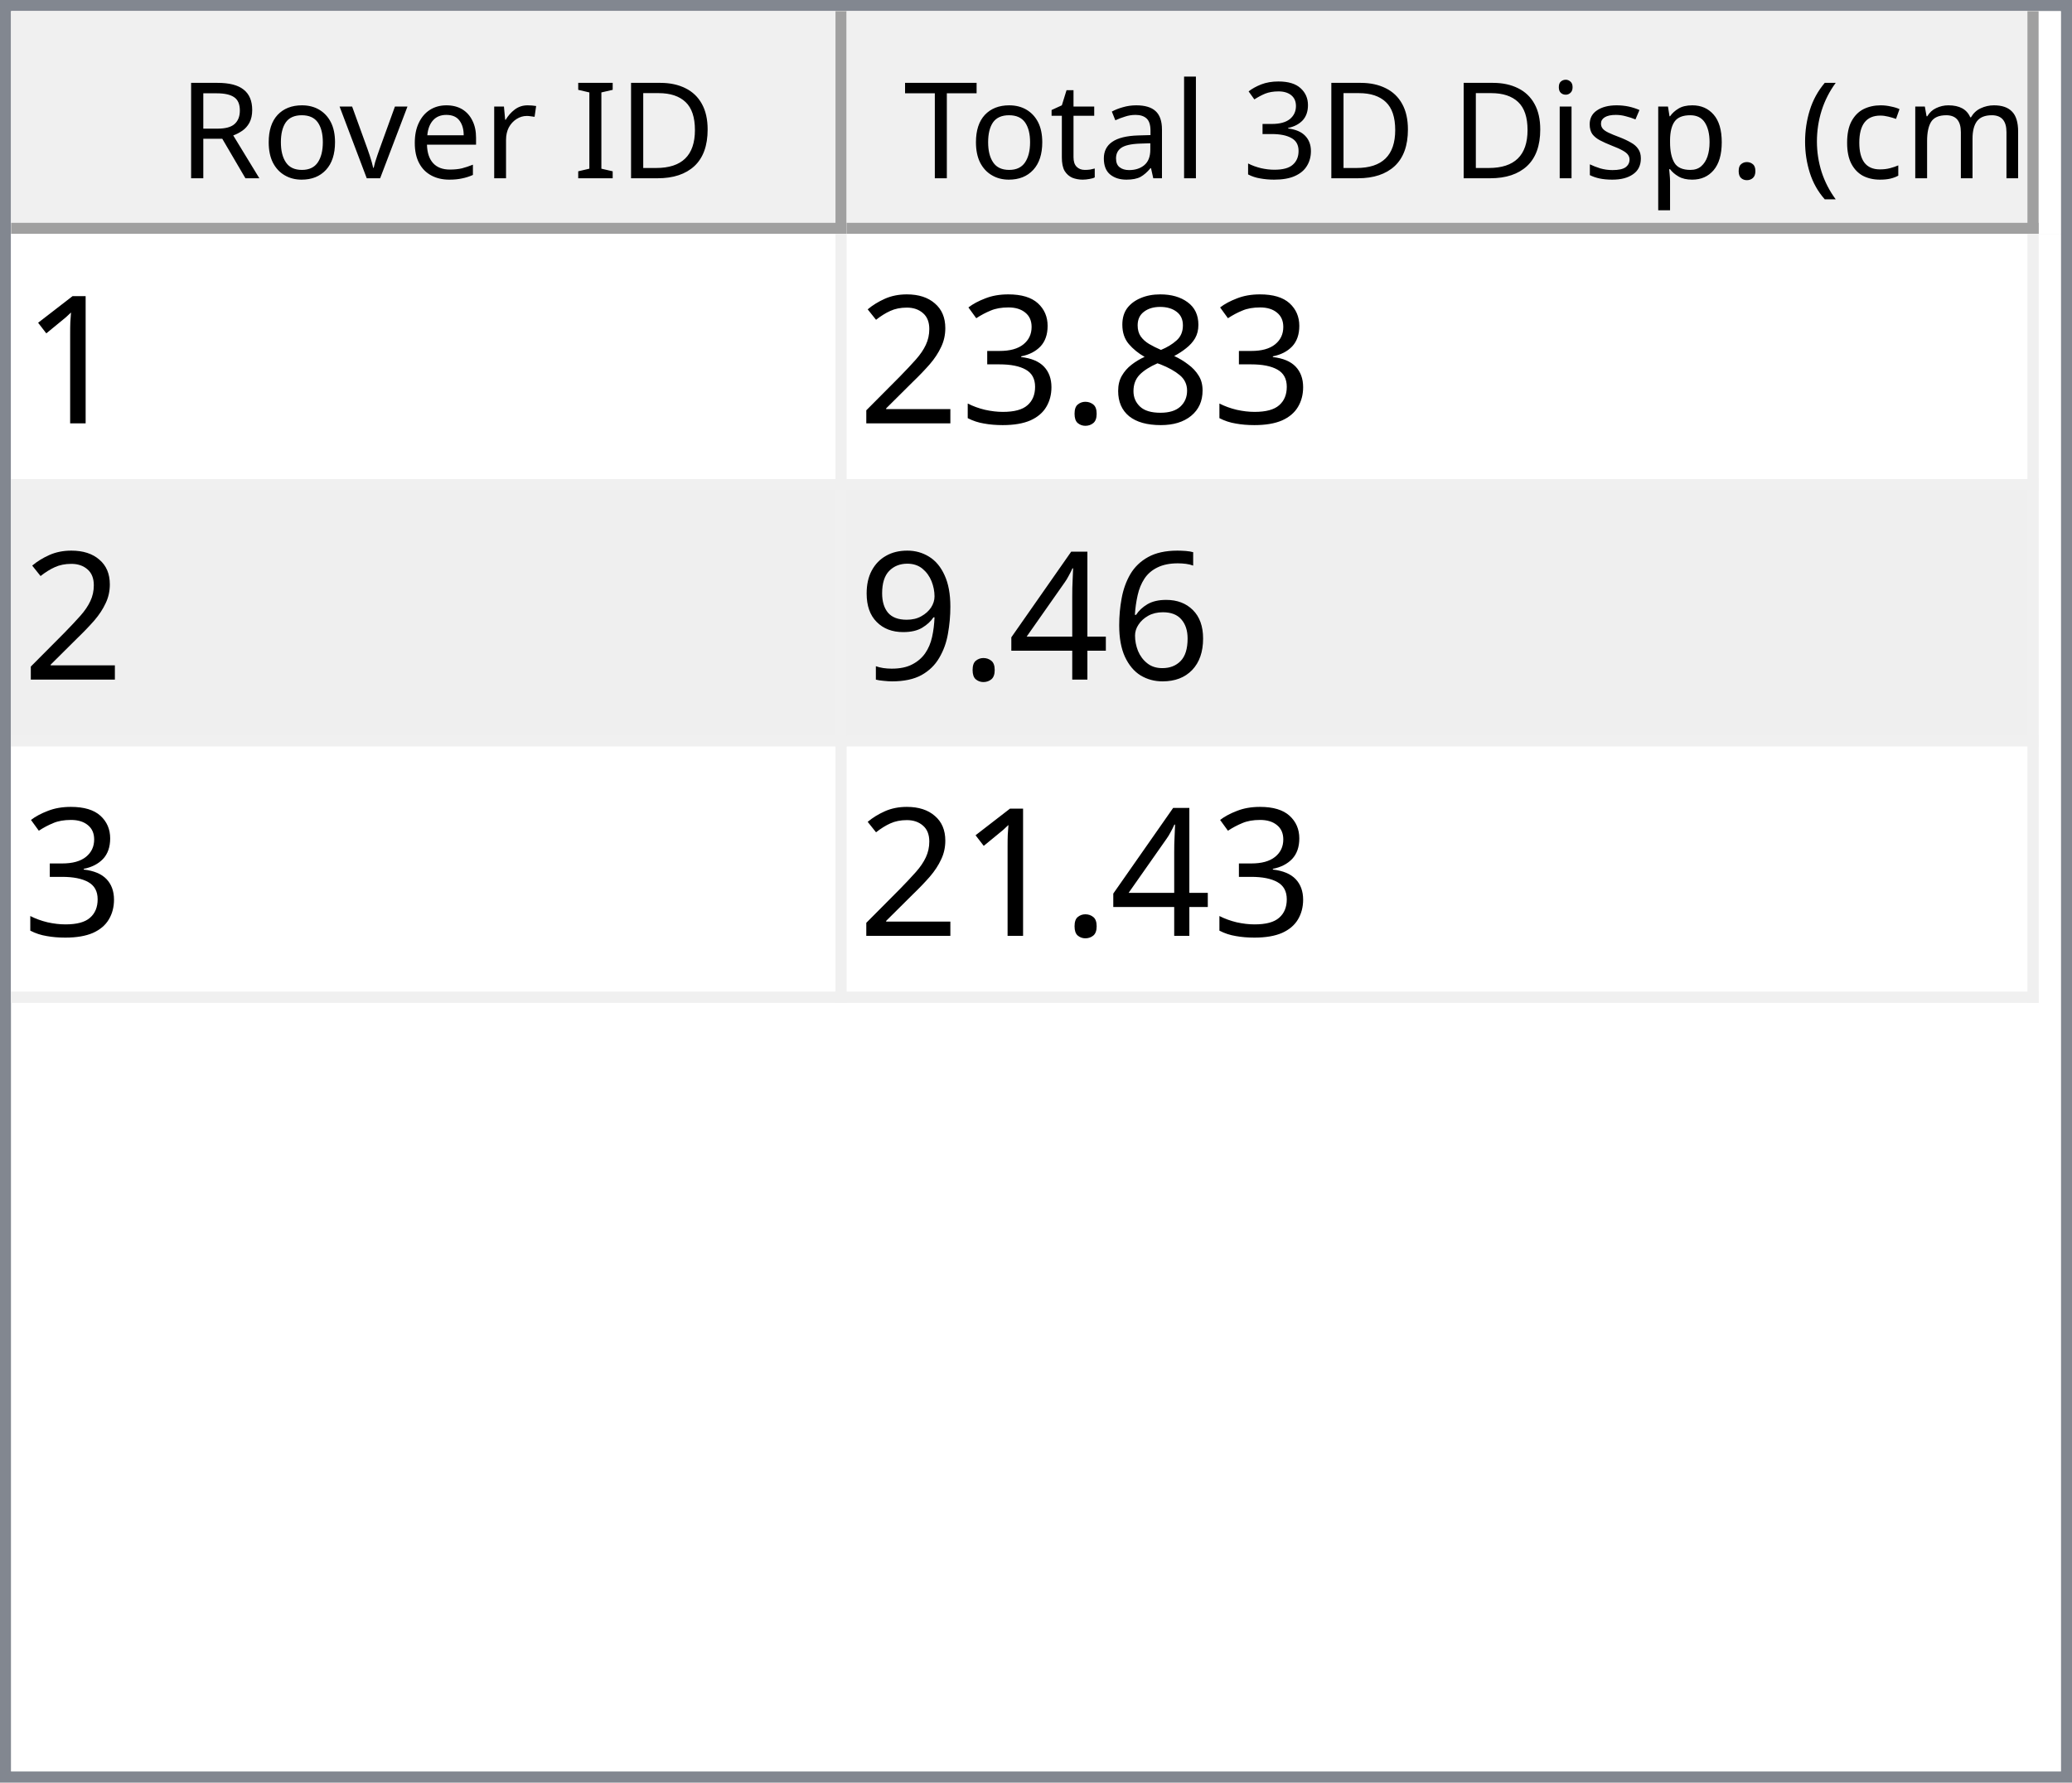
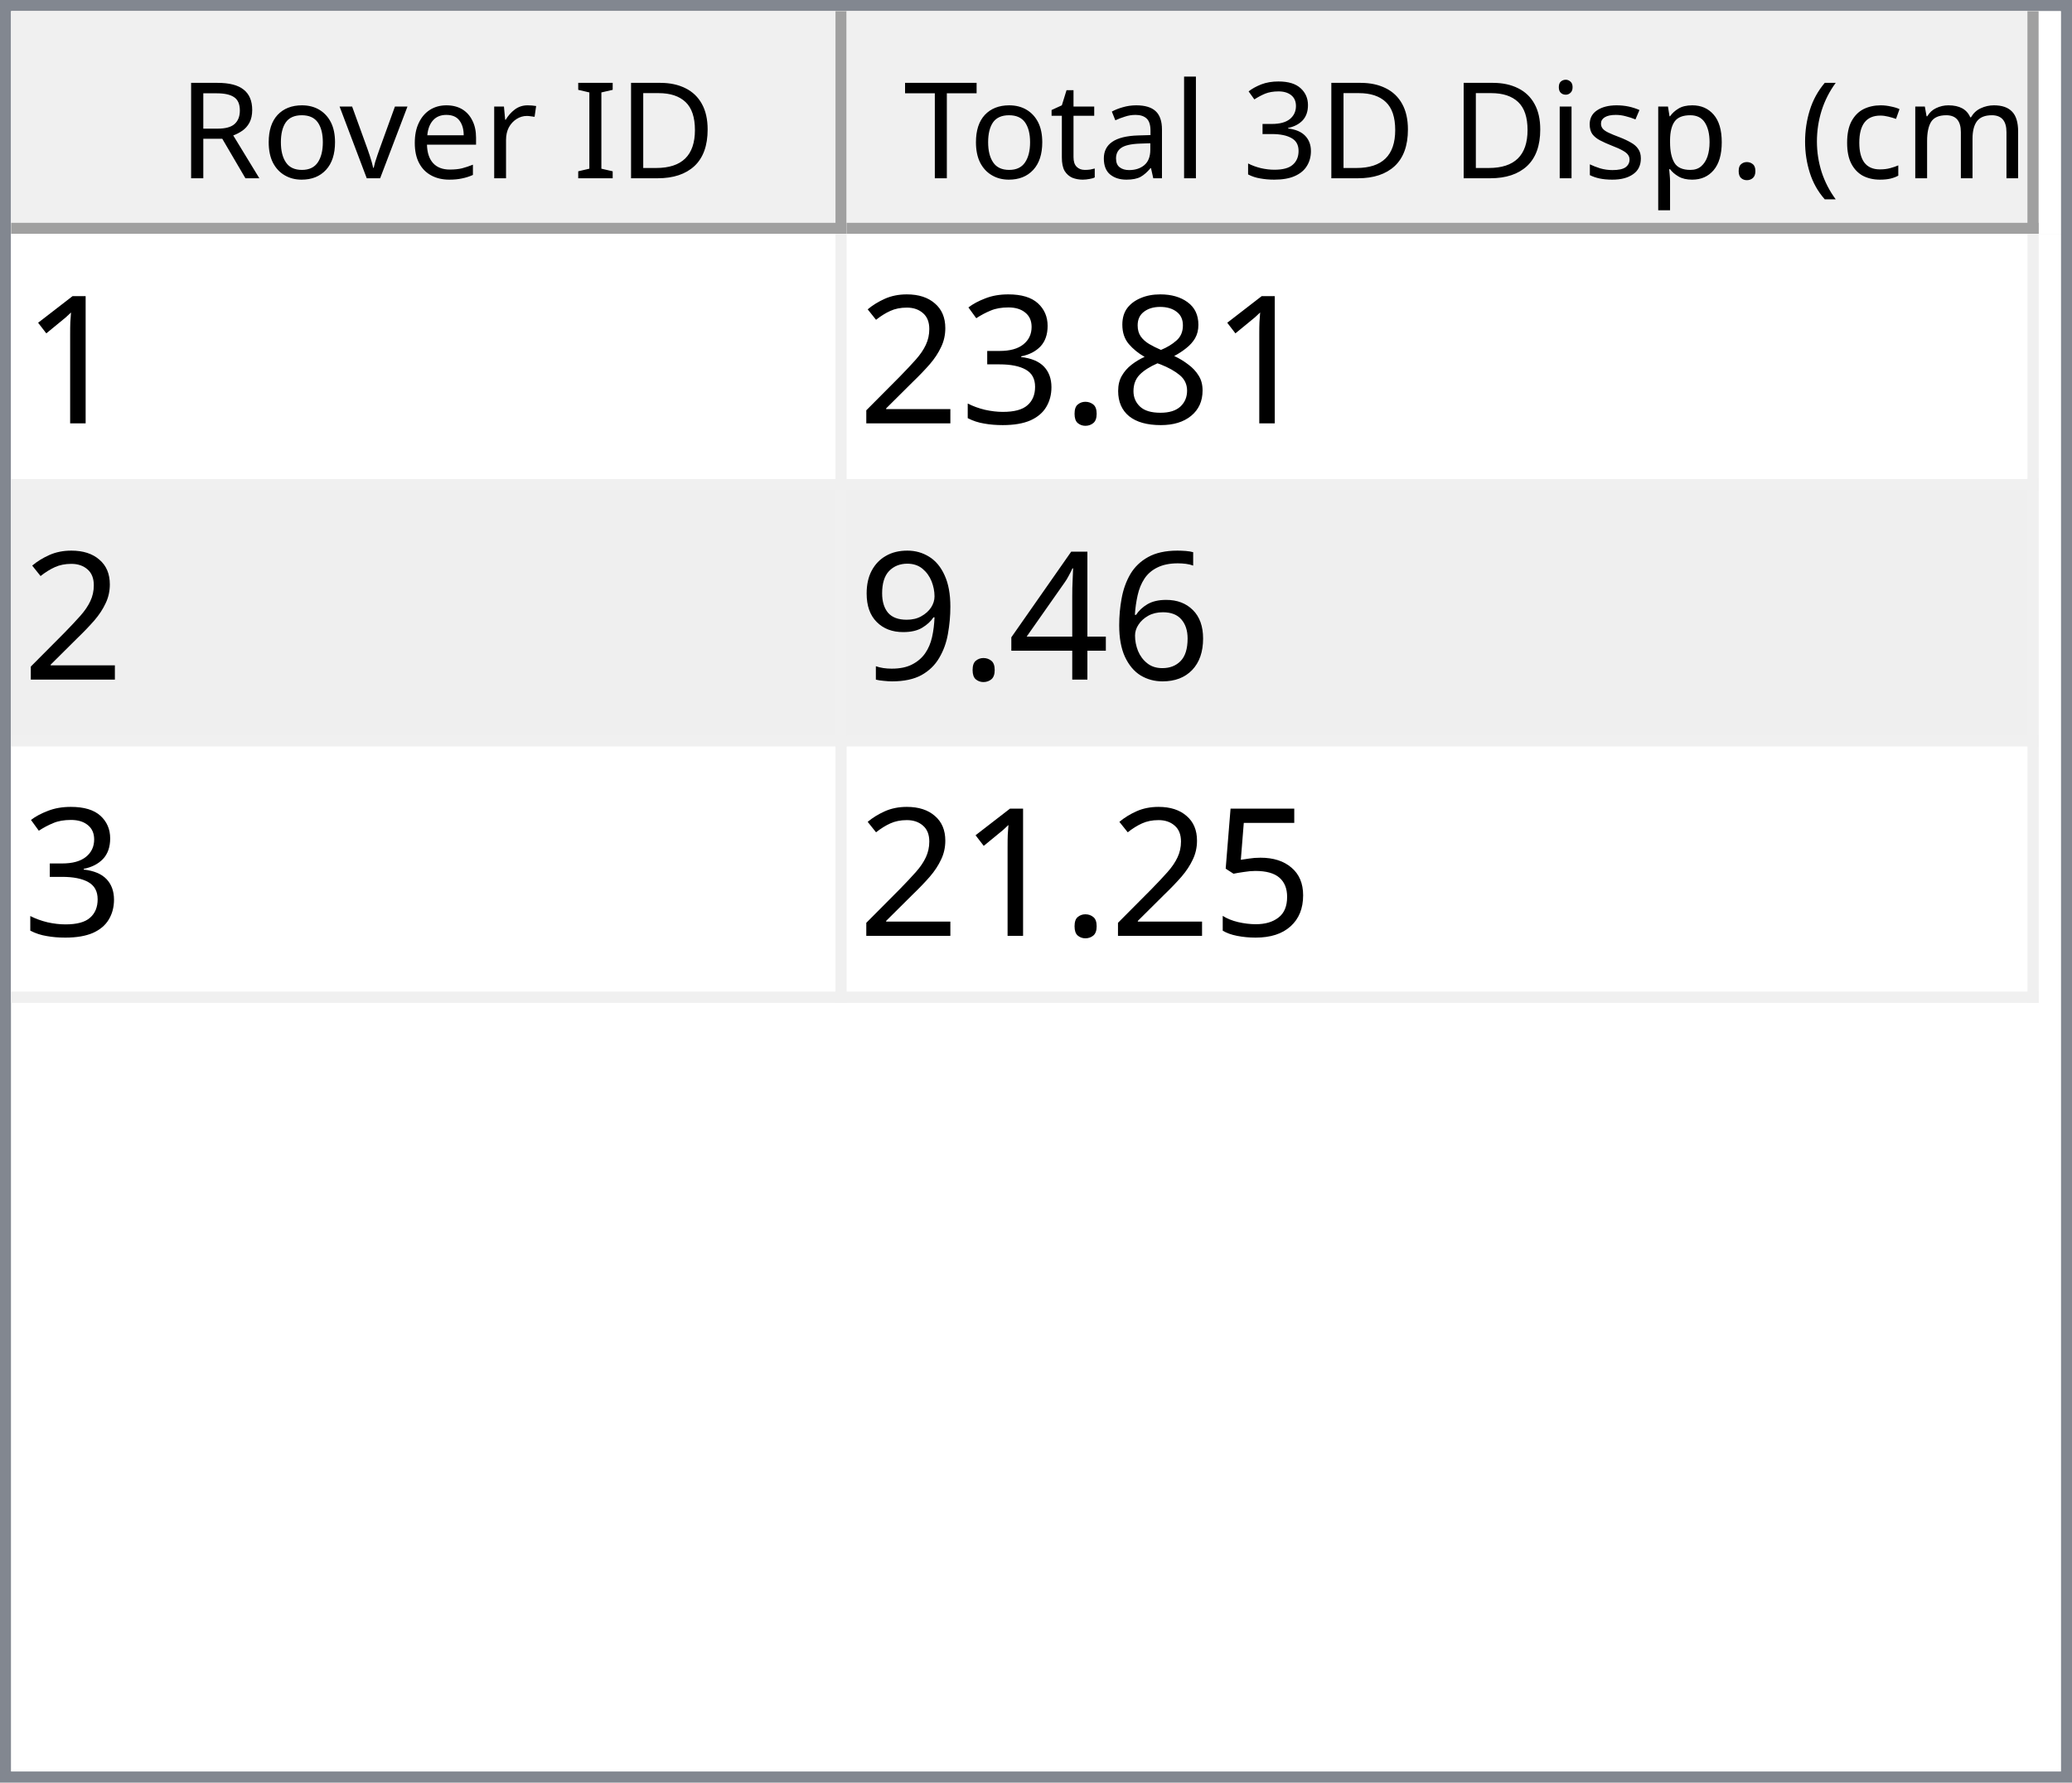
<svg xmlns="http://www.w3.org/2000/svg" style="fill-opacity:1; color-rendering:auto; color-interpolation:auto; text-rendering:auto; stroke:black; stroke-linecap:square; stroke-miterlimit:10; shape-rendering:auto; stroke-opacity:1; fill:black; stroke-dasharray:none; font-weight:normal; stroke-width:1; font-family:'Dialog'; font-style:normal; stroke-linejoin:miter; font-size:12px; stroke-dashoffset:0; image-rendering:auto;" width="186" height="160">
  <defs id="genericDefs" />
  <g>
    <defs id="defs1">
      <clipPath clipPathUnits="userSpaceOnUse" id="clipPath1">
        <path d="M0 0 L186 0 L186 160 L0 160 L0 0 Z" />
      </clipPath>
      <clipPath clipPathUnits="userSpaceOnUse" id="clipPath2">
        <path d="M0 0 L0 160 L186 160 L186 0 Z" />
      </clipPath>
      <clipPath clipPathUnits="userSpaceOnUse" id="clipPath3">
        <path d="M0 0 L0 20 L184 20 L184 0 Z" />
      </clipPath>
      <clipPath clipPathUnits="userSpaceOnUse" id="clipPath4">
        <path d="M0 0 L0 20 L75 20 L75 0 Z" />
      </clipPath>
      <clipPath clipPathUnits="userSpaceOnUse" id="clipPath5">
        <path d="M1 1 L1 19 L74 19 L74 1 Z" />
      </clipPath>
      <clipPath clipPathUnits="userSpaceOnUse" id="clipPath6">
        <path d="M0 0 L0 18 L73 18 L73 0 Z" />
      </clipPath>
      <clipPath clipPathUnits="userSpaceOnUse" id="clipPath7">
        <path d="M-0.5 -0.5 L-0.5 19.5 L74.5 19.5 L74.5 -0.5 Z" />
      </clipPath>
      <clipPath clipPathUnits="userSpaceOnUse" id="clipPath8">
        <path d="M0 0 L0 20 L107 20 L107 0 Z" />
      </clipPath>
      <clipPath clipPathUnits="userSpaceOnUse" id="clipPath9">
        <path d="M1 1 L1 19 L106 19 L106 1 Z" />
      </clipPath>
      <clipPath clipPathUnits="userSpaceOnUse" id="clipPath10">
        <path d="M0 0 L0 18 L105 18 L105 0 Z" />
      </clipPath>
      <clipPath clipPathUnits="userSpaceOnUse" id="clipPath11">
        <path d="M-0.5 -0.5 L-0.5 19.5 L106.5 19.5 L106.5 -0.5 Z" />
      </clipPath>
      <clipPath clipPathUnits="userSpaceOnUse" id="clipPath12">
        <path d="M0 0 L0 138 L184 138 L184 0 Z" />
      </clipPath>
      <clipPath clipPathUnits="userSpaceOnUse" id="clipPath13">
        <path d="M0 0 L0 69 L182 69 L182 0 Z" />
      </clipPath>
      <clipPath clipPathUnits="userSpaceOnUse" id="clipPath14">
        <path d="M-0.5 -0.5 L-0.5 68.5 L181.5 68.5 L181.5 -0.5 Z" />
      </clipPath>
      <clipPath clipPathUnits="userSpaceOnUse" id="clipPath15">
        <path d="M0 0 L0 22 L74 22 L74 0 Z" />
      </clipPath>
      <clipPath clipPathUnits="userSpaceOnUse" id="clipPath16">
        <path d="M0 0 L0 22 L106 22 L106 0 Z" />
      </clipPath>
      <font horiz-adv-x="64.551" id="font1">
        <font-face ascent="107.91" descent="25.098" units-per-em="100" style="font-style:normal; font-family:Segoe UI; font-weight:normal;" />
        <missing-glyph horiz-adv-x="64.551" d="M8.109 0 L8.109 68.266 L56.453 68.266 L56.453 0 L8.109 0 ZM15.328 7.234 L49.219 7.234 L49.219 61.031 L15.328 61.031 L15.328 7.234 Z" />
        <glyph unicode="D" horiz-adv-x="70.117" d="M9.188 0 L9.188 70.016 L28.516 70.016 Q65.531 70.016 65.531 35.891 Q65.531 19.672 55.25 9.836 Q44.969 0 27.734 0 L9.188 0 ZM17.391 62.594 L17.391 7.422 L27.828 7.422 Q41.609 7.422 49.273 14.797 Q56.938 22.172 56.938 35.688 Q56.938 62.594 28.328 62.594 L17.391 62.594 Z" />
        <glyph unicode="I" horiz-adv-x="26.611" d="M17.391 0 L9.188 0 L9.188 70.016 L17.391 70.016 L17.391 0 Z" />
        <glyph unicode=" " horiz-adv-x="27.393" d="" />
        <glyph unicode="r" horiz-adv-x="34.766" d="M34.188 41.891 Q32.078 43.5 28.125 43.5 Q23 43.5 19.555 38.672 Q16.109 33.844 16.109 25.484 L16.109 0 L8.109 0 L8.109 50 L16.109 50 L16.109 39.703 L16.312 39.703 Q18.016 44.969 21.531 47.922 Q25.047 50.875 29.391 50.875 Q32.516 50.875 34.188 50.203 L34.188 41.891 Z" />
        <glyph unicode="e" horiz-adv-x="52.295" d="M48.297 23 L12.984 23 Q13.188 14.656 17.484 10.109 Q21.781 5.562 29.297 5.562 Q37.75 5.562 44.828 11.141 L44.828 3.609 Q38.234 -1.172 27.391 -1.172 Q16.797 -1.172 10.742 5.641 Q4.688 12.453 4.688 24.812 Q4.688 36.469 11.305 43.82 Q17.922 51.172 27.734 51.172 Q37.547 51.172 42.922 44.828 Q48.297 38.484 48.297 27.203 L48.297 23 ZM40.094 29.781 Q40.047 36.719 36.75 40.578 Q33.453 44.438 27.594 44.438 Q21.922 44.438 17.969 40.383 Q14.016 36.328 13.094 29.781 L40.094 29.781 Z" />
        <glyph unicode="v" horiz-adv-x="47.9" d="M47.406 50 L27.484 0 L19.625 0 L0.688 50 L9.469 50 L22.172 13.672 Q23.578 9.672 23.922 6.688 L24.125 6.688 Q24.609 10.453 25.688 13.484 L38.969 50 L47.406 50 Z" />
        <glyph unicode="o" horiz-adv-x="58.594" d="M29 -1.172 Q17.922 -1.172 11.305 5.836 Q4.688 12.844 4.688 24.422 Q4.688 37.016 11.57 44.094 Q18.453 51.172 30.172 51.172 Q41.359 51.172 47.633 44.289 Q53.906 37.406 53.906 25.203 Q53.906 13.234 47.141 6.031 Q40.375 -1.172 29 -1.172 ZM29.594 44.438 Q21.875 44.438 17.383 39.188 Q12.891 33.938 12.891 24.703 Q12.891 15.828 17.43 10.695 Q21.969 5.562 29.594 5.562 Q37.359 5.562 41.531 10.594 Q45.703 15.625 45.703 24.906 Q45.703 34.281 41.531 39.359 Q37.359 44.438 29.594 44.438 Z" />
        <glyph unicode="R" horiz-adv-x="59.814" d="M59.375 0 L49.609 0 L37.891 19.625 Q36.281 22.359 34.766 24.289 Q33.25 26.219 31.664 27.438 Q30.078 28.656 28.25 29.219 Q26.422 29.781 24.125 29.781 L17.391 29.781 L17.391 0 L9.188 0 L9.188 70.016 L30.078 70.016 Q34.672 70.016 38.555 68.867 Q42.438 67.719 45.289 65.375 Q48.141 63.031 49.758 59.547 Q51.375 56.062 51.375 51.375 Q51.375 47.703 50.273 44.656 Q49.172 41.609 47.148 39.211 Q45.125 36.812 42.266 35.133 Q39.406 33.453 35.844 32.516 L35.844 32.328 Q37.594 31.547 38.891 30.547 Q40.188 29.547 41.359 28.18 Q42.531 26.812 43.68 25.078 Q44.828 23.344 46.234 21.047 L59.375 0 ZM17.391 62.594 L17.391 37.203 L28.516 37.203 Q31.594 37.203 34.203 38.133 Q36.812 39.062 38.719 40.797 Q40.625 42.531 41.703 45.047 Q42.781 47.562 42.781 50.688 Q42.781 56.297 39.141 59.445 Q35.5 62.594 28.609 62.594 L17.391 62.594 Z" />
        <glyph unicode=")" horiz-adv-x="30.176" d="M8.297 -15.922 L1.172 -15.922 Q16.406 2.344 16.406 26.812 Q16.406 51.469 1.078 70.016 L8.297 70.016 Q23.531 52.156 23.531 26.703 Q23.531 1.375 8.297 -15.922 Z" />
        <glyph unicode="m" horiz-adv-x="86.133" d="M79.109 0 L71.094 0 L71.094 28.719 Q71.094 37.016 68.531 40.727 Q65.969 44.438 59.906 44.438 Q54.781 44.438 51.195 39.75 Q47.609 35.062 47.609 28.516 L47.609 0 L39.594 0 L39.594 29.688 Q39.594 44.438 28.219 44.438 Q22.953 44.438 19.531 40.016 Q16.109 35.594 16.109 28.516 L16.109 0 L8.109 0 L8.109 50 L16.109 50 L16.109 42.094 L16.312 42.094 Q21.625 51.172 31.844 51.172 Q36.969 51.172 40.773 48.312 Q44.578 45.453 46 40.828 Q51.562 51.172 62.594 51.172 Q79.109 51.172 79.109 30.812 L79.109 0 Z" />
        <glyph unicode="c" horiz-adv-x="46.191" d="M42.188 2.297 Q36.422 -1.172 28.516 -1.172 Q17.828 -1.172 11.258 5.789 Q4.688 12.75 4.688 23.828 Q4.688 36.188 11.766 43.68 Q18.844 51.172 30.672 51.172 Q37.25 51.172 42.281 48.734 L42.281 40.531 Q36.719 44.438 30.375 44.438 Q22.703 44.438 17.797 38.945 Q12.891 33.453 12.891 24.516 Q12.891 15.719 17.508 10.641 Q22.125 5.562 29.891 5.562 Q36.422 5.562 42.188 9.906 L42.188 2.297 Z" />
        <glyph unicode="(" horiz-adv-x="30.176" d="M29.109 -15.922 L21.969 -15.922 Q6.844 1.375 6.844 26.703 Q6.844 52.156 21.969 70.016 L29.203 70.016 Q13.875 51.469 13.875 26.812 Q13.875 2.344 29.109 -15.922 Z" />
        <glyph unicode="." horiz-adv-x="21.68" d="M10.891 -1.078 Q8.641 -1.078 7.055 0.539 Q5.469 2.156 5.469 4.391 Q5.469 6.641 7.055 8.273 Q8.641 9.906 10.891 9.906 Q13.188 9.906 14.797 8.273 Q16.406 6.641 16.406 4.391 Q16.406 2.156 14.797 0.539 Q13.188 -1.078 10.891 -1.078 Z" />
        <glyph unicode="p" horiz-adv-x="58.789" d="M16.312 7.234 L16.109 7.234 L16.109 -23 L8.109 -23 L8.109 50 L16.109 50 L16.109 41.219 L16.312 41.219 Q22.219 51.172 33.594 51.172 Q43.266 51.172 48.688 44.461 Q54.109 37.75 54.109 26.469 Q54.109 13.922 48 6.375 Q41.891 -1.172 31.297 -1.172 Q21.578 -1.172 16.312 7.234 ZM16.109 27.391 L16.109 20.406 Q16.109 14.203 20.141 9.883 Q24.172 5.562 30.375 5.562 Q37.641 5.562 41.773 11.133 Q45.906 16.703 45.906 26.609 Q45.906 34.969 42.047 39.703 Q38.188 44.438 31.594 44.438 Q24.609 44.438 20.359 39.578 Q16.109 34.719 16.109 27.391 Z" />
        <glyph unicode="s" horiz-adv-x="42.432" d="M5.078 1.812 L5.078 10.406 Q11.625 5.562 19.484 5.562 Q30.031 5.562 30.031 12.594 Q30.031 14.594 29.125 15.992 Q28.219 17.391 26.68 18.461 Q25.141 19.531 23.07 20.383 Q21 21.234 18.609 22.172 Q15.281 23.484 12.766 24.828 Q10.25 26.172 8.57 27.859 Q6.891 29.547 6.031 31.695 Q5.172 33.844 5.172 36.719 Q5.172 40.234 6.789 42.945 Q8.406 45.656 11.086 47.484 Q13.766 49.312 17.211 50.242 Q20.656 51.172 24.312 51.172 Q30.812 51.172 35.938 48.922 L35.938 40.828 Q30.422 44.438 23.25 44.438 Q21 44.438 19.195 43.922 Q17.391 43.406 16.094 42.477 Q14.797 41.547 14.086 40.258 Q13.375 38.969 13.375 37.406 Q13.375 35.453 14.086 34.133 Q14.797 32.812 16.164 31.789 Q17.531 30.766 19.484 29.938 Q21.438 29.109 23.922 28.125 Q27.25 26.859 29.883 25.516 Q32.516 24.172 34.375 22.484 Q36.234 20.797 37.234 18.602 Q38.234 16.406 38.234 13.375 Q38.234 9.672 36.602 6.938 Q34.969 4.203 32.234 2.398 Q29.5 0.594 25.93 -0.289 Q22.359 -1.172 18.453 -1.172 Q10.75 -1.172 5.078 1.812 Z" />
        <glyph unicode="i" horiz-adv-x="24.219" d="M12.203 62.703 Q10.062 62.703 8.547 64.164 Q7.031 65.625 7.031 67.875 Q7.031 70.125 8.547 71.609 Q10.062 73.094 12.203 73.094 Q14.406 73.094 15.945 71.609 Q17.484 70.125 17.484 67.875 Q17.484 65.719 15.945 64.211 Q14.406 62.703 12.203 62.703 ZM16.109 0 L8.109 0 L8.109 50 L16.109 50 L16.109 0 Z" />
        <glyph unicode="3" horiz-adv-x="53.906" d="M46.531 19.828 Q46.531 15.094 44.75 11.211 Q42.969 7.328 39.719 4.57 Q36.469 1.812 31.93 0.297 Q27.391 -1.219 21.922 -1.219 Q11.922 -1.219 6 2.594 L6 11.188 Q13.094 5.609 22.219 5.609 Q25.875 5.609 28.828 6.539 Q31.781 7.469 33.906 9.227 Q36.031 10.984 37.18 13.477 Q38.328 15.969 38.328 19.094 Q38.328 32.812 18.797 32.812 L12.984 32.812 L12.984 39.594 L18.5 39.594 Q35.797 39.594 35.797 52.484 Q35.797 64.406 22.609 64.406 Q15.188 64.406 8.688 59.422 L8.688 67.188 Q15.375 71.188 24.609 71.188 Q29 71.188 32.57 69.969 Q36.141 68.75 38.68 66.555 Q41.219 64.359 42.609 61.281 Q44 58.203 44 54.5 Q44 40.672 30.031 36.719 L30.031 36.531 Q33.594 36.141 36.625 34.797 Q39.656 33.453 41.852 31.305 Q44.047 29.156 45.289 26.25 Q46.531 23.344 46.531 19.828 Z" />
        <glyph unicode="l" horiz-adv-x="24.219" d="M16.109 0 L8.109 0 L8.109 74.031 L16.109 74.031 L16.109 0 Z" />
        <glyph unicode="a" horiz-adv-x="50.879" d="M43.891 0 L35.891 0 L35.891 7.812 L35.688 7.812 Q30.469 -1.172 20.312 -1.172 Q12.844 -1.172 8.617 2.781 Q4.391 6.734 4.391 13.281 Q4.391 27.297 20.906 29.594 L35.891 31.688 Q35.891 44.438 25.594 44.438 Q16.547 44.438 9.281 38.281 L9.281 46.484 Q16.656 51.172 26.266 51.172 Q43.891 51.172 43.891 32.516 L43.891 0 ZM35.891 25.297 L23.828 23.641 Q18.266 22.859 15.43 20.875 Q12.594 18.891 12.594 13.875 Q12.594 10.203 15.211 7.883 Q17.828 5.562 22.172 5.562 Q28.125 5.562 32.008 9.742 Q35.891 13.922 35.891 20.312 L35.891 25.297 Z" />
        <glyph unicode="t" horiz-adv-x="33.887" d="M31.297 0.484 Q28.469 -1.078 23.828 -1.078 Q10.688 -1.078 10.688 13.578 L10.688 43.172 L2.094 43.172 L2.094 50 L10.688 50 L10.688 62.203 L18.703 64.797 L18.703 50 L31.297 50 L31.297 43.172 L18.703 43.172 L18.703 14.984 Q18.703 9.969 20.414 7.82 Q22.125 5.672 26.078 5.672 Q29.109 5.672 31.297 7.328 L31.297 0.484 Z" />
        <glyph unicode="T" horiz-adv-x="52.393" d="M50.594 62.594 L30.375 62.594 L30.375 0 L22.172 0 L22.172 62.594 L2 62.594 L2 70.016 L50.594 70.016 L50.594 62.594 Z" />
      </font>
      <font horiz-adv-x="75.0" id="font2">
        <font-face ascent="100.537" descent="21.973" units-per-em="100" style="font-style:normal; font-family:sans-serif; font-weight:normal;" />
        <missing-glyph horiz-adv-x="75.0" d="M12.5 0 L12.5 62.5 L62.5 62.5 L62.5 0 L12.5 0 ZM14.062 1.562 L60.938 1.562 L60.938 60.938 L14.062 60.938 L14.062 1.562 Z" />
        <glyph unicode="1" horiz-adv-x="55.615" d="M37.25 0 L28.469 0 L28.469 56 Q25.297 52.984 20.141 49.953 Q14.984 46.922 10.891 45.406 L10.891 53.906 Q18.266 57.375 23.781 62.305 Q29.297 67.234 31.594 71.875 L37.25 71.875 L37.25 0 Z" />
        <glyph unicode="8" horiz-adv-x="55.615" d="M17.672 38.812 Q12.203 40.828 9.57 44.539 Q6.938 48.25 6.938 53.422 Q6.938 61.234 12.555 66.555 Q18.172 71.875 27.484 71.875 Q36.859 71.875 42.578 66.43 Q48.297 60.984 48.297 53.172 Q48.297 48.188 45.68 44.508 Q43.062 40.828 37.75 38.812 Q44.344 36.672 47.781 31.883 Q51.219 27.094 51.219 20.453 Q51.219 11.281 44.727 5.031 Q38.234 -1.219 27.641 -1.219 Q17.047 -1.219 10.547 5.055 Q4.047 11.328 4.047 20.703 Q4.047 27.688 7.594 32.398 Q11.141 37.109 17.672 38.812 ZM15.922 53.719 Q15.922 48.641 19.195 45.414 Q22.469 42.188 27.688 42.188 Q32.766 42.188 36.016 45.383 Q39.266 48.578 39.266 53.219 Q39.266 58.062 35.914 61.359 Q32.562 64.656 27.594 64.656 Q22.562 64.656 19.242 61.43 Q15.922 58.203 15.922 53.719 ZM13.094 20.656 Q13.094 16.891 14.875 13.375 Q16.656 9.859 20.172 7.93 Q23.688 6 27.734 6 Q34.031 6 38.133 10.055 Q42.234 14.109 42.234 20.359 Q42.234 26.703 38.016 30.859 Q33.797 35.016 27.438 35.016 Q21.234 35.016 17.164 30.914 Q13.094 26.812 13.094 20.656 Z" />
        <glyph unicode="." horiz-adv-x="27.783" d="M9.078 0 L9.078 10.016 L19.094 10.016 L19.094 0 L9.078 0 Z" />
        <glyph unicode="3" horiz-adv-x="55.615" d="M4.203 18.891 L12.984 20.062 Q14.5 12.594 18.141 9.297 Q21.781 6 27 6 Q33.203 6 37.477 10.297 Q41.75 14.594 41.75 20.953 Q41.75 27 37.797 30.93 Q33.844 34.859 27.734 34.859 Q25.25 34.859 21.531 33.891 L22.516 41.609 Q23.391 41.5 23.922 41.5 Q29.547 41.5 34.039 44.43 Q38.531 47.359 38.531 53.469 Q38.531 58.297 35.258 61.477 Q31.984 64.656 26.812 64.656 Q21.688 64.656 18.266 61.43 Q14.844 58.203 13.875 51.766 L5.078 53.328 Q6.688 62.156 12.398 67.016 Q18.109 71.875 26.609 71.875 Q32.469 71.875 37.398 69.359 Q42.328 66.844 44.945 62.5 Q47.562 58.156 47.562 53.266 Q47.562 48.641 45.07 44.828 Q42.578 41.016 37.703 38.766 Q44.047 37.312 47.562 32.695 Q51.078 28.078 51.078 21.141 Q51.078 11.766 44.242 5.25 Q37.406 -1.266 26.953 -1.266 Q17.531 -1.266 11.305 4.352 Q5.078 9.969 4.203 18.891 Z" />
        <glyph unicode="2" horiz-adv-x="55.615" d="M50.344 8.453 L50.344 0 L3.031 0 Q2.938 3.172 4.047 6.109 Q5.859 10.938 9.836 15.625 Q13.812 20.312 21.344 26.469 Q33.016 36.031 37.117 41.625 Q41.219 47.219 41.219 52.203 Q41.219 57.422 37.477 61.008 Q33.734 64.594 27.734 64.594 Q21.391 64.594 17.578 60.789 Q13.766 56.984 13.719 50.25 L4.688 51.172 Q5.609 61.281 11.664 66.578 Q17.719 71.875 27.938 71.875 Q38.234 71.875 44.242 66.164 Q50.25 60.453 50.25 52 Q50.25 47.703 48.492 43.555 Q46.734 39.406 42.656 34.812 Q38.578 30.219 29.109 22.219 Q21.188 15.578 18.945 13.211 Q16.703 10.844 15.234 8.453 L50.344 8.453 Z" />
        <glyph unicode="6" horiz-adv-x="55.615" d="M49.75 54.047 L41.016 53.375 Q39.844 58.547 37.703 60.891 Q34.125 64.656 28.906 64.656 Q24.703 64.656 21.531 62.312 Q17.391 59.281 14.992 53.469 Q12.594 47.656 12.5 36.922 Q15.672 41.75 20.266 44.094 Q24.859 46.438 29.891 46.438 Q38.672 46.438 44.852 39.969 Q51.031 33.5 51.031 23.25 Q51.031 16.5 48.125 10.719 Q45.219 4.938 40.141 1.859 Q35.062 -1.219 28.609 -1.219 Q17.625 -1.219 10.695 6.859 Q3.766 14.938 3.766 33.5 Q3.766 54.25 11.422 63.672 Q18.109 71.875 29.438 71.875 Q37.891 71.875 43.289 67.141 Q48.688 62.406 49.75 54.047 ZM13.875 23.188 Q13.875 18.656 15.797 14.508 Q17.719 10.359 21.188 8.18 Q24.656 6 28.469 6 Q34.031 6 38.039 10.492 Q42.047 14.984 42.047 22.703 Q42.047 30.125 38.086 34.398 Q34.125 38.672 28.125 38.672 Q22.172 38.672 18.023 34.398 Q13.875 30.125 13.875 23.188 Z" />
        <glyph unicode="4" horiz-adv-x="55.615" d="M32.328 0 L32.328 17.141 L1.266 17.141 L1.266 25.203 L33.938 71.578 L41.109 71.578 L41.109 25.203 L50.781 25.203 L50.781 17.141 L41.109 17.141 L41.109 0 L32.328 0 ZM32.328 25.203 L32.328 57.469 L9.906 25.203 L32.328 25.203 Z" />
        <glyph unicode="9" horiz-adv-x="55.615" d="M5.469 16.547 L13.922 17.328 Q14.984 11.375 18.016 8.688 Q21.047 6 25.781 6 Q29.828 6 32.883 7.859 Q35.938 9.719 37.891 12.82 Q39.844 15.922 41.164 21.195 Q42.484 26.469 42.484 31.938 Q42.484 32.516 42.438 33.688 Q39.797 29.5 35.234 26.883 Q30.672 24.266 25.344 24.266 Q16.453 24.266 10.305 30.711 Q4.156 37.156 4.156 47.703 Q4.156 58.594 10.578 65.234 Q17 71.875 26.656 71.875 Q33.641 71.875 39.43 68.117 Q45.219 64.359 48.219 57.398 Q51.219 50.438 51.219 37.25 Q51.219 23.531 48.242 15.406 Q45.266 7.281 39.383 3.031 Q33.5 -1.219 25.594 -1.219 Q17.188 -1.219 11.867 3.445 Q6.547 8.109 5.469 16.547 ZM41.453 48.141 Q41.453 55.719 37.43 60.156 Q33.406 64.594 27.734 64.594 Q21.875 64.594 17.531 59.812 Q13.188 55.031 13.188 47.406 Q13.188 40.578 17.312 36.305 Q21.438 32.031 27.484 32.031 Q33.594 32.031 37.523 36.305 Q41.453 40.578 41.453 48.141 Z" />
+         <glyph unicode="5" horiz-adv-x="55.615" d="M4.156 18.75 L13.375 19.531 Q14.406 12.797 18.141 9.398 Q21.875 6 27.156 6 Q33.5 6 37.891 10.789 Q42.281 15.578 42.281 23.484 Q42.281 31 38.062 35.352 Q33.844 39.703 27 39.703 Q22.75 39.703 19.336 37.773 Q15.922 35.844 13.969 32.766 L5.719 33.844 L12.641 70.609 L48.25 70.609 L48.25 62.203 L19.672 62.203 L15.828 42.969 Q22.266 47.469 29.344 47.469 Q38.719 47.469 45.164 40.969 Q51.609 34.469 51.609 24.266 Q51.609 14.547 45.953 7.469 Q39.062 -1.219 27.156 -1.219 Q17.391 -1.219 11.211 4.25 Q5.031 9.719 4.156 18.75 Z" />
      </font>
    </defs>
    <g style="fill:white; stroke:white;">
      <rect x="0" y="0" width="186" style="clip-path:url(#clipPath1); stroke:none;" height="160" />
    </g>
    <g style="fill:white; text-rendering:optimizeSpeed; color-rendering:optimizeSpeed; image-rendering:optimizeSpeed; shape-rendering:crispEdges; stroke:white; color-interpolation:sRGB;">
      <rect x="0" width="186" height="160" y="0" style="stroke:none;" />
      <path style="stroke:none;" d="M0 160 L186 160 L186 0 L0 0 Z" />
    </g>
    <g style="fill:rgb(240,240,240); font-family:'Segoe UI'; stroke:rgb(240,240,240);">
      <rect x="0" y="0" width="186" style="clip-path:url(#clipPath2); stroke:none;" height="160" />
    </g>
    <g style="fill:rgb(130,135,144); font-family:'Segoe UI'; stroke:rgb(130,135,144);">
      <path d="M0 0 L186 0 L186 160 L0 160 L0 0 ZM1 1 L185 1 L185 159 L1 159 L1 1 Z" style="fill-rule:evenodd; clip-path:url(#clipPath2); stroke:none;" />
    </g>
    <g style="fill:white; font-family:'Segoe UI'; stroke:white;" transform="translate(1,1)">
      <rect x="0" y="0" width="184" style="clip-path:url(#clipPath3); stroke:none;" height="20" />
    </g>
    <g style="fill:rgb(240,240,240); font-family:'Segoe UI'; stroke:rgb(240,240,240);" transform="translate(1,1)">
      <rect x="0" y="0" width="75" style="clip-path:url(#clipPath4); stroke:none;" height="20" />
    </g>
    <g style="font-family:'Segoe UI';" transform="translate(2,2)">
      <text x="14" xml:space="preserve" y="14" style="clip-path:url(#clipPath6); stroke:none;">Rover ID</text>
    </g>
    <g style="fill:rgb(160,160,160); font-family:'Segoe UI'; stroke:rgb(160,160,160); stroke-linejoin:bevel;" transform="translate(1.5,1.5)">
      <line x1="74" x2="74" y1="0" style="fill:none; clip-path:url(#clipPath7);" y2="19" />
    </g>
    <g style="fill:rgb(160,160,160); font-family:'Segoe UI'; stroke:rgb(160,160,160); stroke-linejoin:bevel;" transform="matrix(1,0,0,1,1,1) translate(0.5,0.5)">
      <line x1="0" x2="74" y1="19" style="fill:none; clip-path:url(#clipPath7);" y2="19" />
    </g>
    <g style="fill:rgb(240,240,240); font-family:'Segoe UI'; stroke:rgb(240,240,240);" transform="translate(76,1)">
      <rect x="0" y="0" width="107" style="clip-path:url(#clipPath8); stroke:none;" height="20" />
    </g>
    <g style="font-family:'Segoe UI';" transform="translate(77,2)">
      <text x="1" xml:space="preserve" y="14" style="clip-path:url(#clipPath10); stroke:none;"> Total 3D Disp. (cm)</text>
    </g>
    <g style="fill:rgb(160,160,160); font-family:'Segoe UI'; stroke:rgb(160,160,160); stroke-linejoin:bevel;" transform="translate(76.5,1.5)">
      <line x1="106" x2="106" y1="0" style="fill:none; clip-path:url(#clipPath11);" y2="19" />
    </g>
    <g style="fill:rgb(160,160,160); font-family:'Segoe UI'; stroke:rgb(160,160,160); stroke-linejoin:bevel;" transform="matrix(1,0,0,1,76,1) translate(0.5,0.5)">
      <line x1="0" x2="106" y1="19" style="fill:none; clip-path:url(#clipPath11);" y2="19" />
    </g>
    <g style="fill:white; font-family:'Segoe UI'; stroke:white;" transform="translate(1,21)">
      <rect x="0" y="0" width="184" style="clip-path:url(#clipPath12); stroke:none;" height="138" />
    </g>
    <g style="fill:rgb(240,240,240); font-size:16px; font-family:sans-serif; stroke:rgb(240,240,240);" transform="translate(1,21)">
      <rect x="0" y="0" width="182" style="clip-path:url(#clipPath13); stroke:none;" height="69" />
      <line transform="translate(0.5,0.5)" x1="0" x2="181" y1="22" style="clip-path:url(#clipPath14); fill:none; stroke-linejoin:bevel;" y2="22" />
    </g>
    <g transform="matrix(1,0,0,1,1,21) translate(0.5,0.5)" style="fill:rgb(240,240,240); font-size:16px; font-family:sans-serif; stroke:rgb(240,240,240); stroke-linejoin:bevel;">
      <line x1="0" x2="181" y1="45" style="fill:none; clip-path:url(#clipPath14);" y2="45" />
    </g>
    <g transform="matrix(1,0,0,1,1,21) translate(0.5,0.5)" style="fill:rgb(240,240,240); font-size:16px; font-family:sans-serif; stroke:rgb(240,240,240); stroke-linejoin:bevel;">
      <line x1="0" x2="181" y1="68" style="fill:none; clip-path:url(#clipPath14);" y2="68" />
    </g>
    <g transform="matrix(1,0,0,1,1,21) translate(0.5,0.5)" style="fill:rgb(240,240,240); font-size:16px; font-family:sans-serif; stroke:rgb(240,240,240); stroke-linejoin:bevel;">
      <line x1="74" x2="74" y1="0" style="fill:none; clip-path:url(#clipPath14);" y2="68" />
    </g>
    <g transform="matrix(1,0,0,1,1,21) translate(0.5,0.5)" style="fill:rgb(240,240,240); font-size:16px; font-family:sans-serif; stroke:rgb(240,240,240); stroke-linejoin:bevel;">
      <line x1="181" x2="181" y1="0" style="fill:none; clip-path:url(#clipPath14);" y2="68" />
    </g>
    <g style="fill:white; font-size:16px; font-family:sans-serif; stroke:white;" transform="matrix(1,0,0,1,1,21)">
      <rect x="0" y="0" width="74" style="clip-path:url(#clipPath15); stroke:none;" height="22" />
      <text x="1" y="17" style="fill:black; clip-path:url(#clipPath15); stroke:none;" xml:space="preserve">1</text>
    </g>
    <g style="fill:white; font-size:16px; font-family:sans-serif; stroke:white;" transform="matrix(1,0,0,1,1,21) translate(75,0)">
      <rect x="0" y="0" width="106" style="clip-path:url(#clipPath16); stroke:none;" height="22" />
-       <text x="1" y="17" style="fill:black; clip-path:url(#clipPath16); stroke:none;" xml:space="preserve">23.83</text>
+       <text x="1" y="17" style="fill:black; clip-path:url(#clipPath16); stroke:none;" xml:space="preserve">23.81</text>
    </g>
    <g style="fill:rgb(239,239,239); font-size:16px; font-family:sans-serif; stroke:rgb(239,239,239);" transform="matrix(1,0,0,1,1,21) translate(0,23)">
      <rect x="0" y="0" width="74" style="clip-path:url(#clipPath15); stroke:none;" height="22" />
      <text x="1" y="17" style="fill:black; clip-path:url(#clipPath15); stroke:none;" xml:space="preserve">2</text>
    </g>
    <g style="fill:rgb(239,239,239); font-size:16px; font-family:sans-serif; stroke:rgb(239,239,239);" transform="matrix(1,0,0,1,1,21) translate(75,23)">
      <rect x="0" y="0" width="106" style="clip-path:url(#clipPath16); stroke:none;" height="22" />
      <text x="1" y="17" style="fill:black; clip-path:url(#clipPath16); stroke:none;" xml:space="preserve">9.46</text>
    </g>
    <g style="fill:white; font-size:16px; font-family:sans-serif; stroke:white;" transform="matrix(1,0,0,1,1,21) translate(0,46)">
      <rect x="0" y="0" width="74" style="clip-path:url(#clipPath15); stroke:none;" height="22" />
      <text x="1" y="17" style="fill:black; clip-path:url(#clipPath15); stroke:none;" xml:space="preserve">3</text>
    </g>
    <g style="fill:white; font-size:16px; font-family:sans-serif; stroke:white;" transform="matrix(1,0,0,1,1,21) translate(75,46)">
      <rect x="0" y="0" width="106" style="clip-path:url(#clipPath16); stroke:none;" height="22" />
-       <text x="1" y="17" style="fill:black; clip-path:url(#clipPath16); stroke:none;" xml:space="preserve">21.43</text>
+       <text x="1" y="17" style="fill:black; clip-path:url(#clipPath16); stroke:none;" xml:space="preserve">21.25</text>
    </g>
  </g>
</svg>
